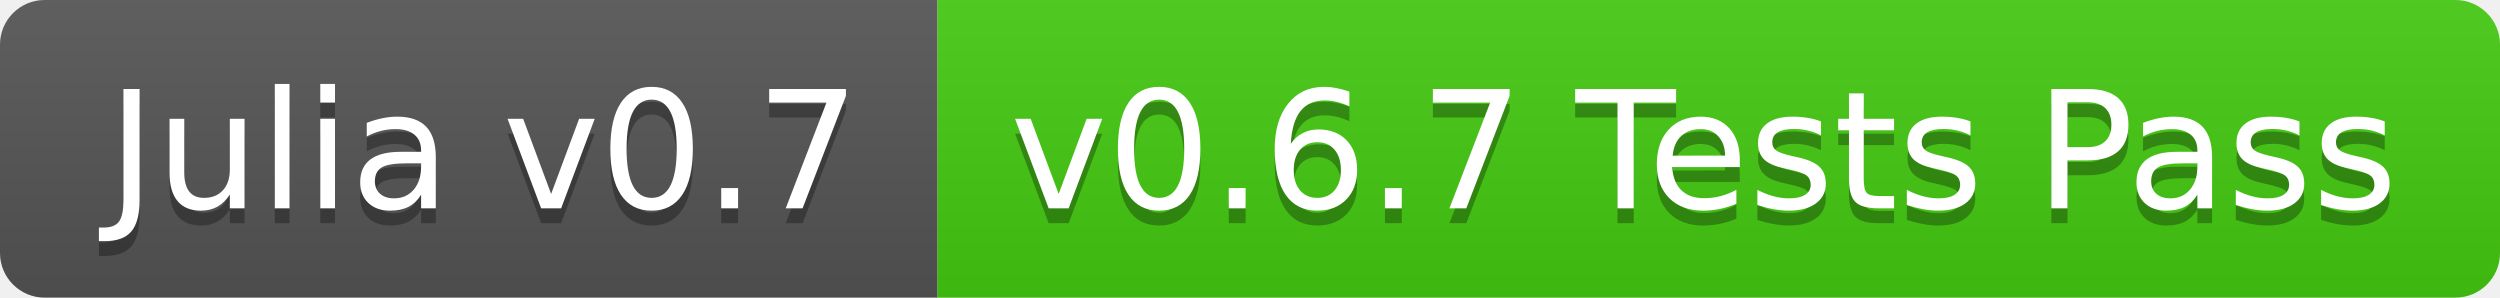
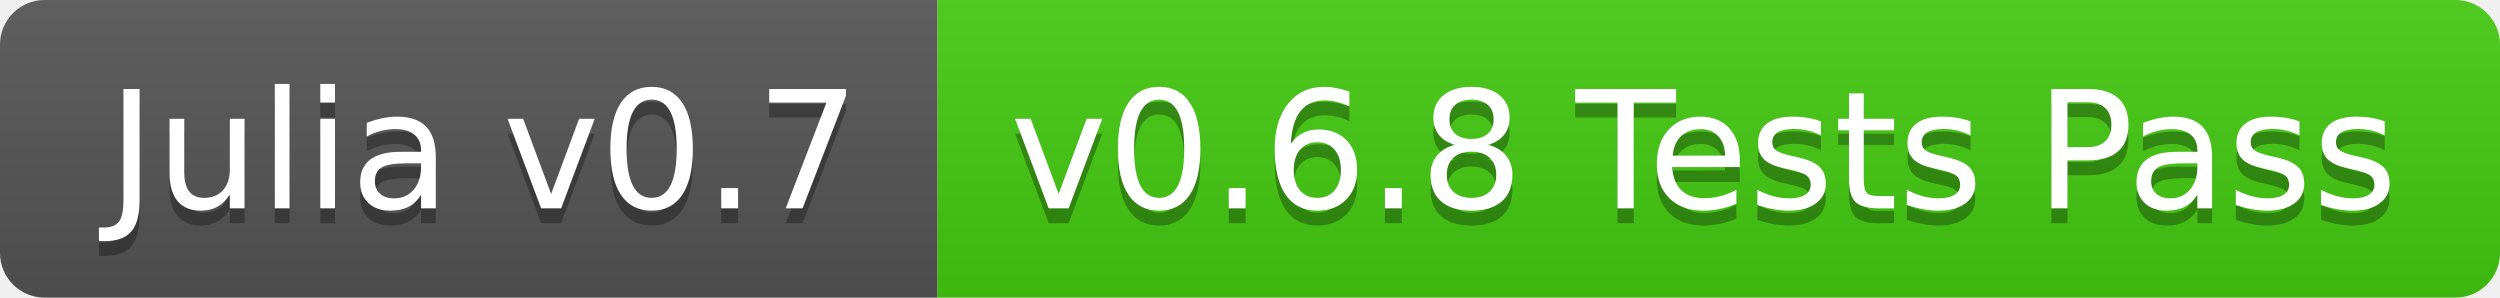
<svg xmlns="http://www.w3.org/2000/svg" width="168" height="20">
  <linearGradient id="b" x2="0" y2="100%">
    <stop offset="0" stop-color="#bbb" stop-opacity=".1" />
    <stop offset="1" stop-opacity=".1" />
  </linearGradient>
  <clipPath id="a">
    <rect width="168" height="20" rx="3" fill="#fff" />
  </clipPath>
  <g clip-path="url(#a)">
    <path fill="#555" d="M0 0h63v20H0z" />
    <path fill="#4c1" d="M63 0h105v20H63z" />
    <path fill="url(#b)" d="M0 0h168v20H0z" />
  </g>
  <g fill="#fff" text-anchor="middle" font-family="DejaVu Sans,Verdana,Geneva,sans-serif" font-size="110">
    <text x="325" y="150" fill="#010101" fill-opacity=".3" transform="scale(.1)" textLength="530">Julia v0.7</text>
    <text x="325" y="140" transform="scale(.1)" textLength="530">Julia v0.7</text>
-     <text x="1145" y="150" fill="#010101" fill-opacity=".3" transform="scale(.1)" textLength="950">v0.6.7 Tests Pass</text>
-     <text x="1145" y="140" transform="scale(.1)" textLength="950">v0.6.7 Tests Pass</text>
+     <text x="1145" y="150" fill="#010101" fill-opacity=".3" transform="scale(.1)" textLength="950">v0.6.8 Tests Pass</text>
+     <text x="1145" y="140" transform="scale(.1)" textLength="950">v0.6.8 Tests Pass</text>
  </g>
</svg>
